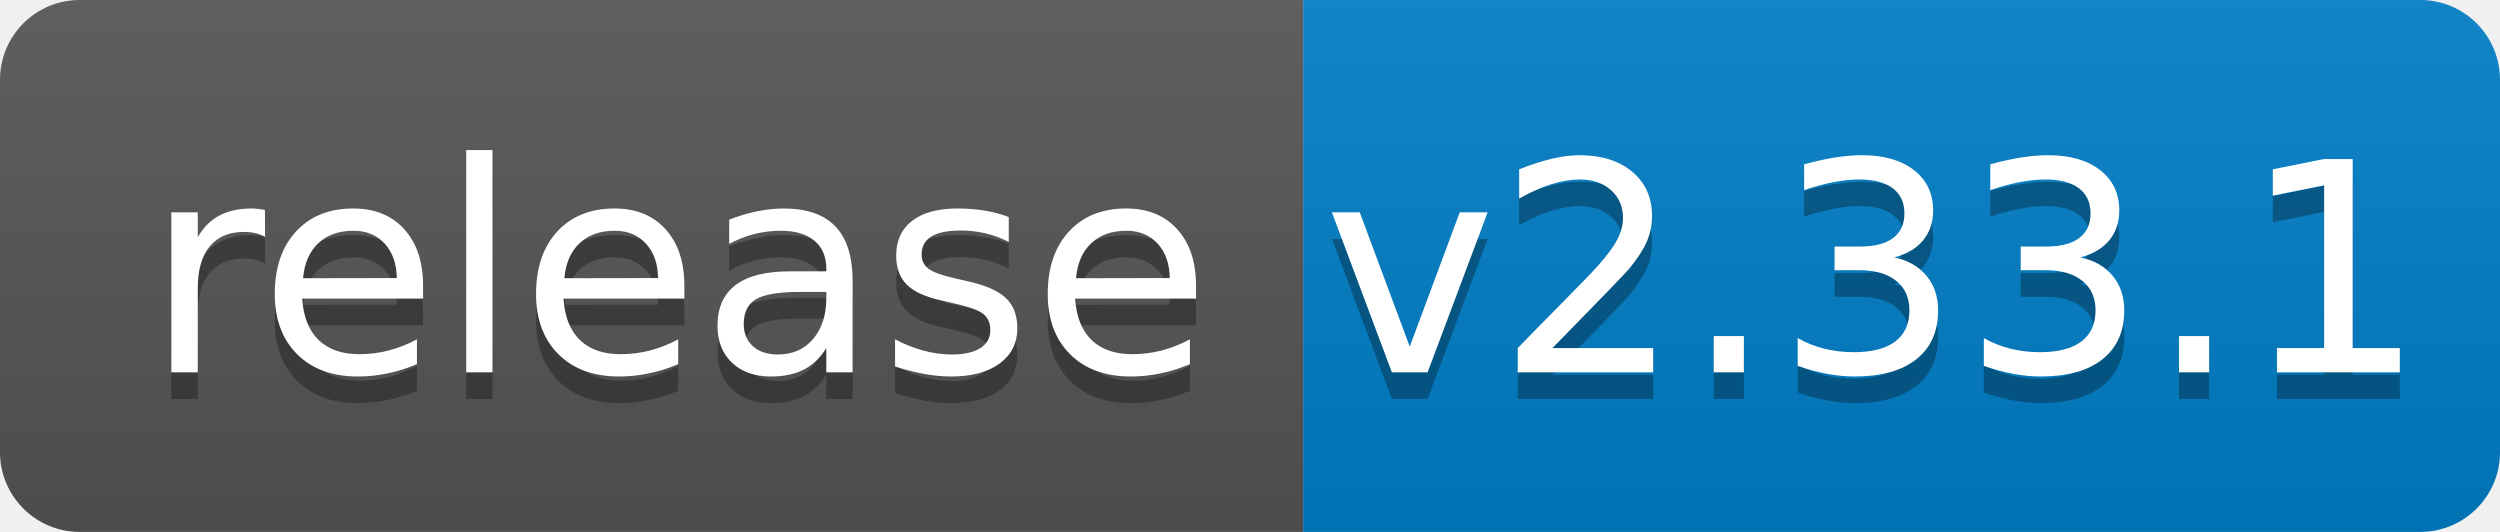
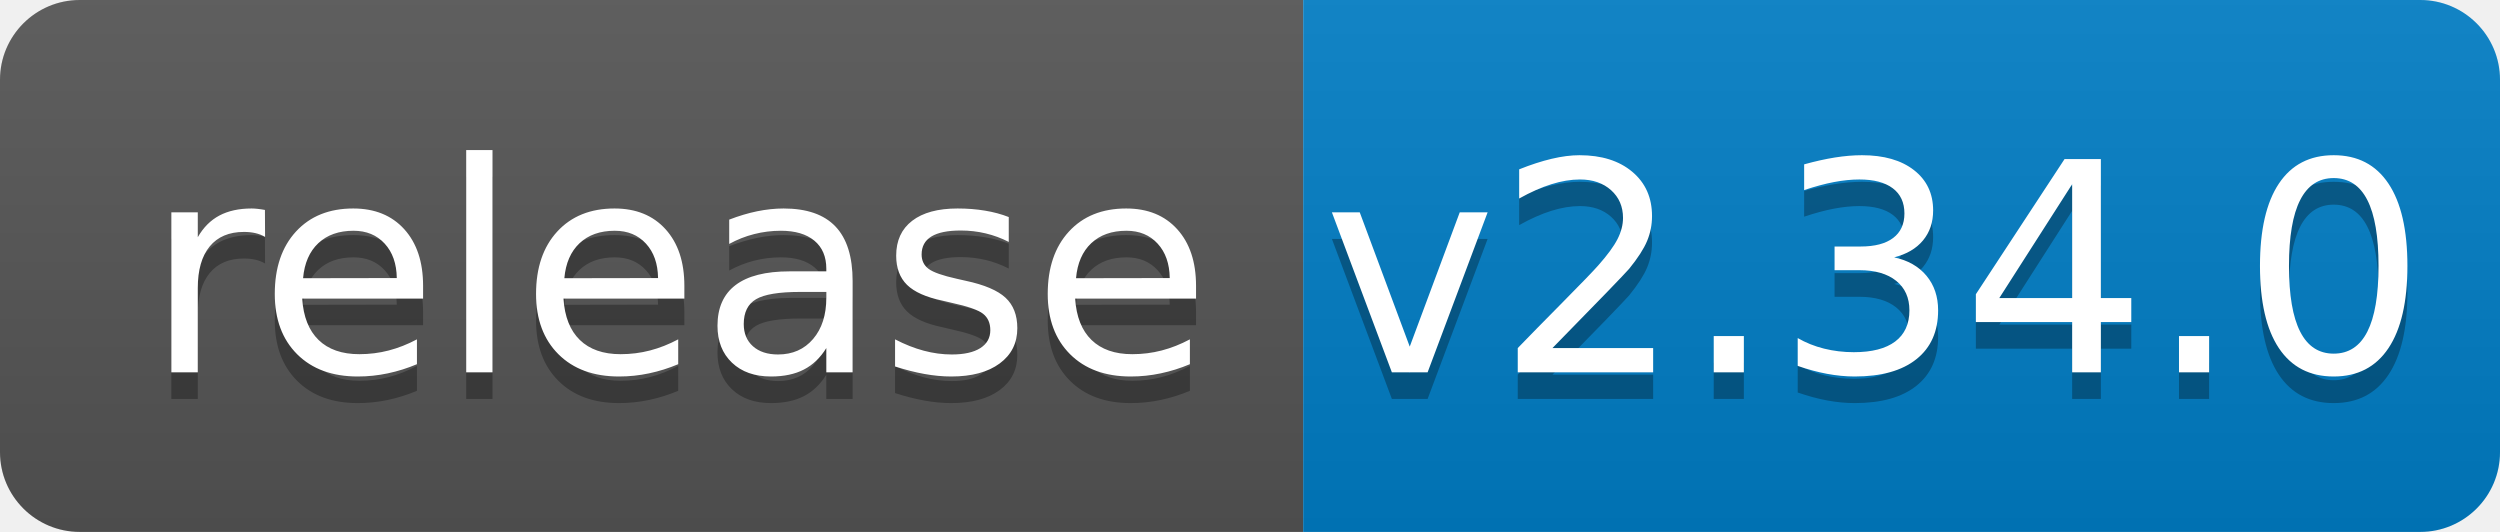
<svg xmlns="http://www.w3.org/2000/svg" width="94" height="20">
  <linearGradient id="b" x2="0" y2="100%">
    <stop offset="0" stop-color="#bbb" stop-opacity=".1" />
    <stop offset="1" stop-opacity=".1" />
  </linearGradient>
  <clipPath id="a">
    <rect width="94" height="20" rx="3" fill="#fff" />
  </clipPath>
  <g clip-path="url(#a)">
    <path fill="#555" d="M0 0h49v20H0z" />
    <path fill="#007ec6" d="M49 0h45v20H49z" />
    <path fill="url(#b)" d="M0 0h94v20H0z" />
  </g>
  <g fill="#fff" text-anchor="middle" font-family="DejaVu Sans,Verdana,Geneva,sans-serif" font-size="110">
    <text x="255" y="150" fill="#010101" fill-opacity=".3" transform="scale(.1)" textLength="390">release</text>
    <text x="255" y="140" transform="scale(.1)" textLength="390">release</text>
-     <text x="705" y="150" fill="#010101" fill-opacity=".3" transform="scale(.1)" textLength="350">v2.33.1</text>
-     <text x="705" y="140" transform="scale(.1)" textLength="350">v2.33.1</text>
+     <text x="705" y="150" fill="#010101" fill-opacity=".3" transform="scale(.1)" textLength="350">v2.34.0</text>
+     <text x="705" y="140" transform="scale(.1)" textLength="350">v2.34.0</text>
  </g>
</svg>
